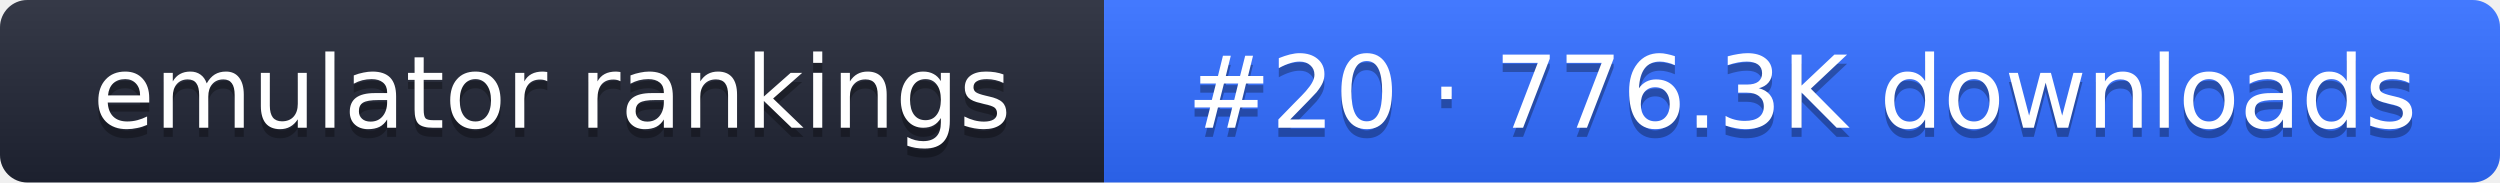
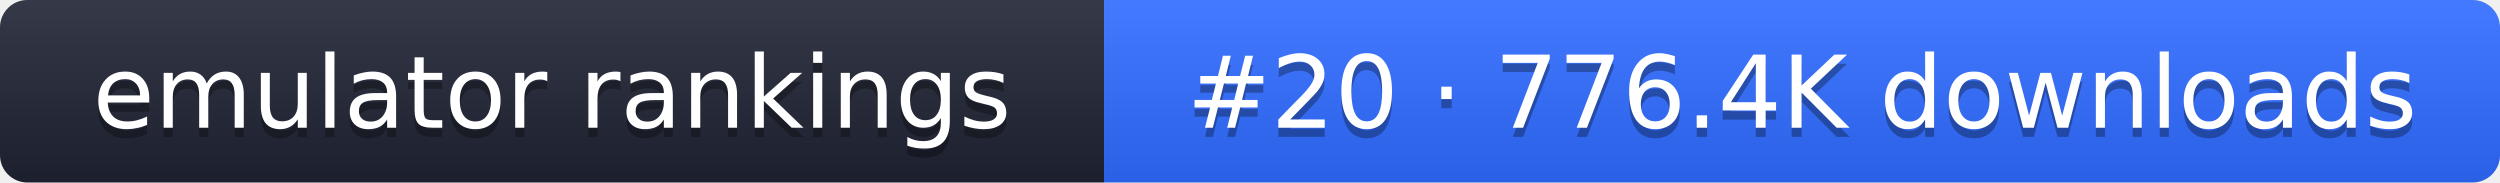
- <svg xmlns="http://www.w3.org/2000/svg" width="274" height="20" role="img" aria-label="emulator rankings: #20 · 776.3K downloads">
+ <svg xmlns="http://www.w3.org/2000/svg" width="274" height="20" role="img" aria-label="emulator rankings: #20 · 776.4K downloads">
  <linearGradient id="g" x2="0" y2="100%">
    <stop offset="0" stop-color="#fff" stop-opacity=".1" />
    <stop offset="1" stop-opacity=".1" />
  </linearGradient>
  <clipPath id="r">
    <rect width="274" height="20" rx="3" fill="#fff" />
  </clipPath>
  <g clip-path="url(#r)">
    <rect width="121" height="20" fill="#1f2433" />
    <rect x="121" width="153" height="20" fill="#2f6bff" />
    <rect width="274" height="20" fill="url(#g)" />
  </g>
  <g fill="#fff" text-anchor="middle" font-family="Verdana,DejaVu Sans,sans-serif" font-size="11">
    <text x="60.5" y="15" fill="#010101" fill-opacity=".3">emulator rankings</text>
    <text x="60.5" y="14">emulator rankings</text>
-     <text x="197.5" y="15" fill="#010101" fill-opacity=".3">#20 · 776.3K downloads</text>
-     <text x="197.5" y="14">#20 · 776.3K downloads</text>
+     <text x="197.5" y="15" fill="#010101" fill-opacity=".3">#20 · 776.4K downloads</text>
+     <text x="197.5" y="14">#20 · 776.4K downloads</text>
  </g>
</svg>
